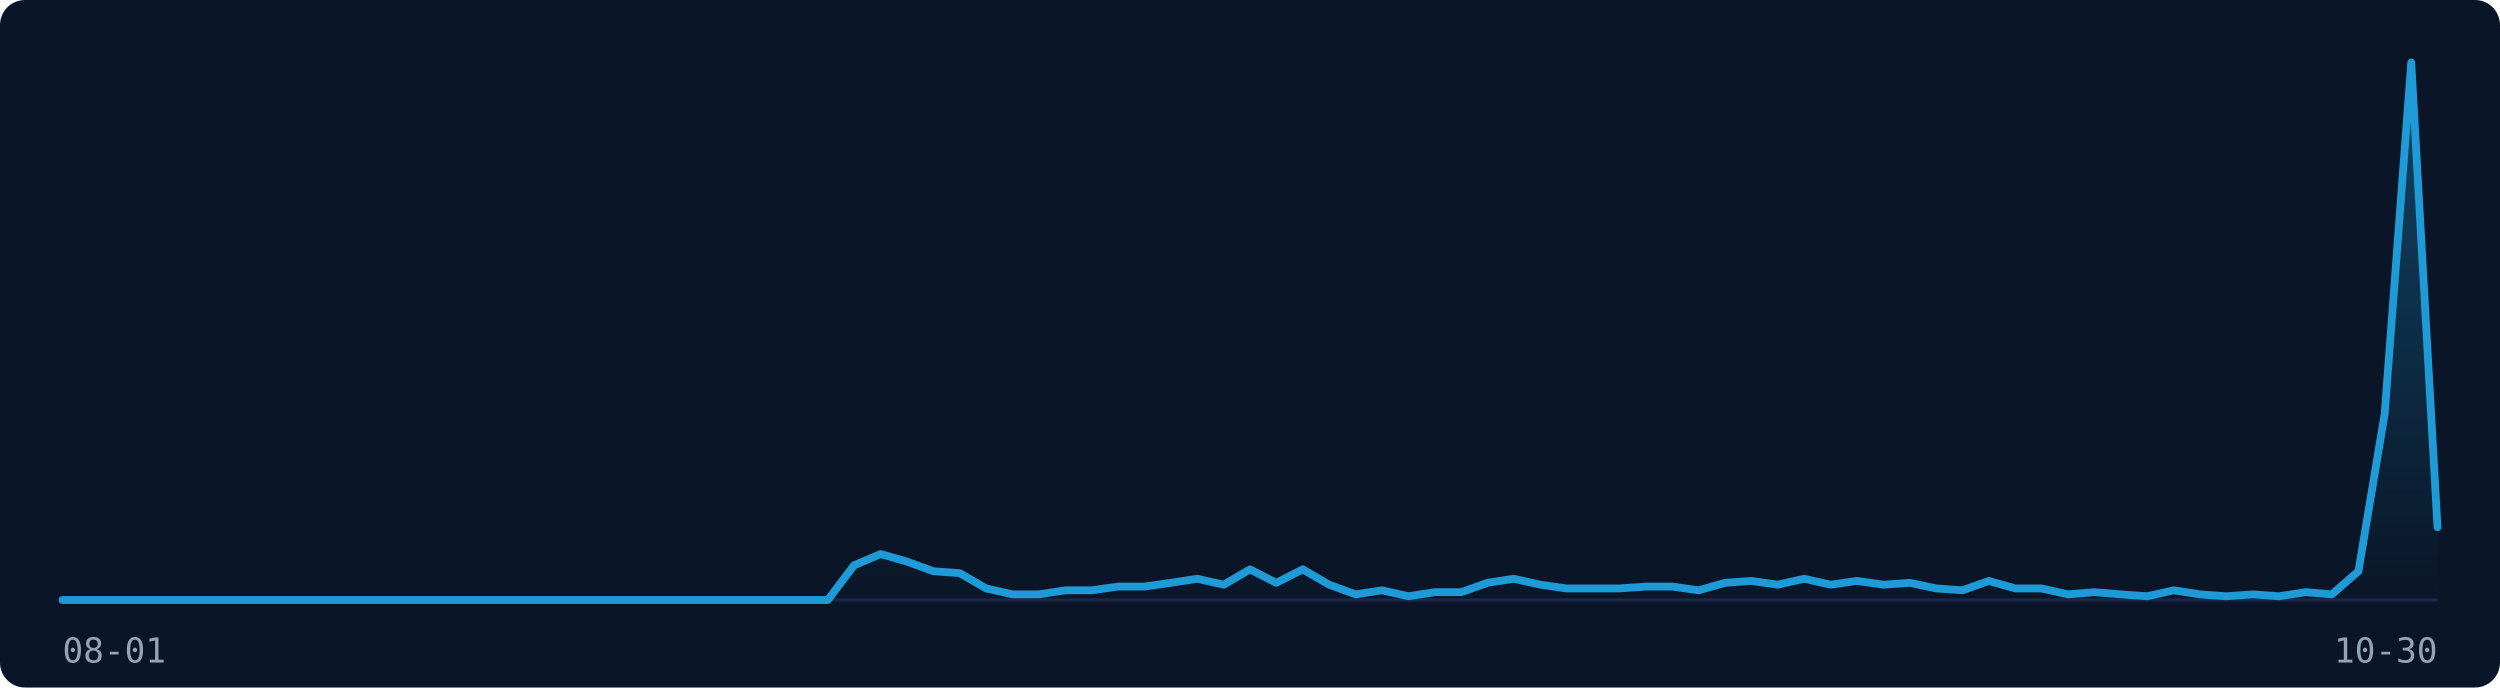
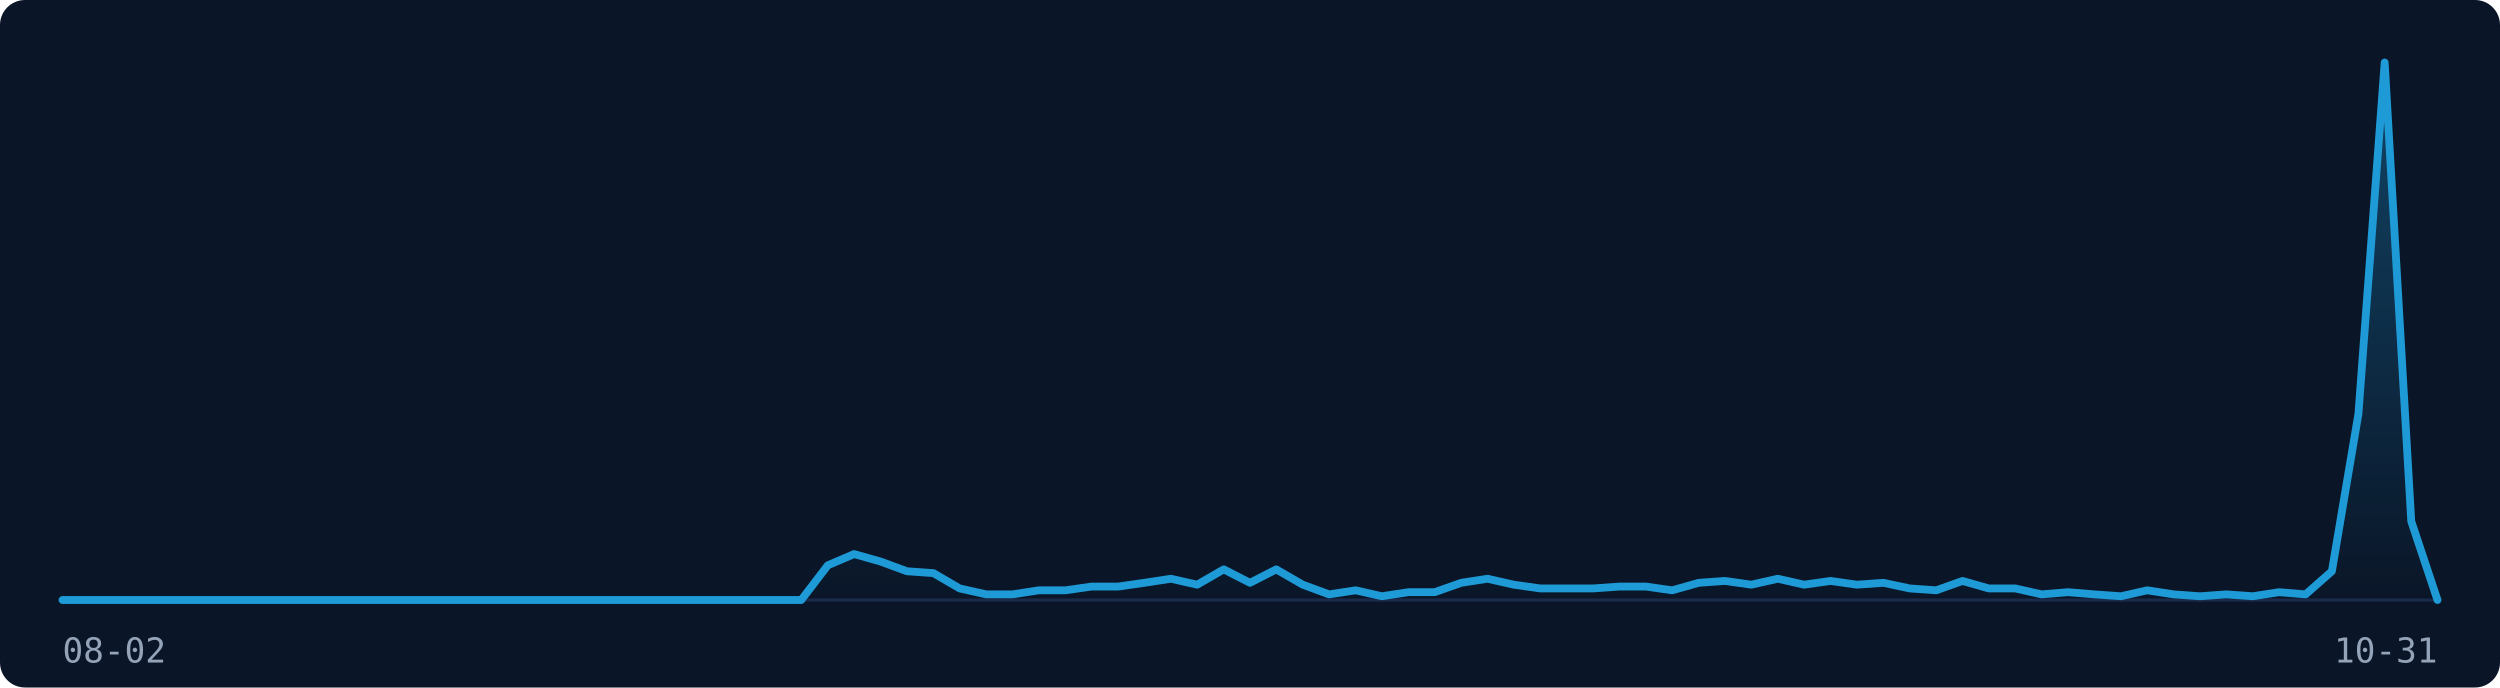
<svg xmlns="http://www.w3.org/2000/svg" width="800" height="220" viewBox="0 0 800 220" role="img" aria-label="Visitor traffic over the last 91 days">
  <rect width="800" height="220" fill="#0A1628" rx="8" />
  <line x1="20" y1="192" x2="780" y2="192" stroke="#1B2A4A" stroke-width="1" />
  <defs>
    <linearGradient id="fill-dark" x1="0" y1="0" x2="0" y2="1">
      <stop offset="0%" stop-color="rgba(30,155,215,0.35)" />
      <stop offset="100%" stop-color="rgba(30,155,215,0)" />
    </linearGradient>
  </defs>
-   <path d="M20.0,192.0 L28.4,192.0 L36.9,192.0 L45.3,192.0 L53.8,192.0 L62.2,192.0 L70.7,192.0 L79.1,192.0 L87.6,192.0 L96.0,192.0 L104.4,192.0 L112.9,192.0 L121.3,192.0 L129.8,192.0 L138.2,192.0 L146.7,192.0 L155.1,192.0 L163.6,192.0 L172.0,192.0 L180.4,192.0 L188.9,192.0 L197.3,192.0 L205.8,192.0 L214.2,192.0 L222.7,192.0 L231.1,192.0 L239.6,192.0 L248.0,192.0 L256.4,192.0 L264.9,192.0 L273.3,180.9 L281.8,177.3 L290.2,179.7 L298.7,182.8 L307.1,183.4 L315.6,188.3 L324.0,190.2 L332.4,190.2 L340.9,188.9 L349.3,188.9 L357.8,187.7 L366.2,187.7 L374.7,186.5 L383.1,185.2 L391.6,187.1 L400.0,182.2 L408.4,186.5 L416.9,182.2 L425.3,187.1 L433.8,190.2 L442.2,188.9 L450.7,190.8 L459.1,189.5 L467.6,189.5 L476.0,186.5 L484.4,185.2 L492.9,187.1 L501.3,188.3 L509.8,188.3 L518.2,188.3 L526.7,187.7 L535.1,187.7 L543.6,188.9 L552.0,186.5 L560.4,185.9 L568.9,187.1 L577.3,185.2 L585.8,187.1 L594.2,185.9 L602.7,187.1 L611.1,186.5 L619.6,188.3 L628.0,188.9 L636.4,185.9 L644.9,188.3 L653.3,188.3 L661.8,190.2 L670.2,189.5 L678.7,190.2 L687.1,190.8 L695.6,188.9 L704.0,190.2 L712.4,190.8 L720.9,190.2 L729.3,190.8 L737.8,189.5 L746.2,190.2 L754.7,182.8 L763.1,132.4 L771.6,20.0 L780.0,168.7 L780.0,192 L20.0,192 Z" fill="url(#fill-dark)" stroke="none" />
-   <path d="M20.0,192.0 L28.4,192.0 L36.9,192.0 L45.3,192.0 L53.8,192.0 L62.2,192.0 L70.7,192.0 L79.1,192.0 L87.6,192.0 L96.0,192.0 L104.4,192.0 L112.9,192.0 L121.3,192.0 L129.8,192.0 L138.2,192.0 L146.7,192.0 L155.1,192.0 L163.6,192.0 L172.0,192.0 L180.4,192.0 L188.9,192.0 L197.3,192.0 L205.8,192.0 L214.2,192.0 L222.7,192.0 L231.1,192.0 L239.6,192.0 L248.0,192.0 L256.4,192.0 L264.9,192.0 L273.3,180.9 L281.8,177.3 L290.2,179.7 L298.7,182.8 L307.1,183.4 L315.6,188.3 L324.0,190.2 L332.4,190.2 L340.9,188.9 L349.3,188.9 L357.8,187.7 L366.2,187.7 L374.7,186.5 L383.1,185.2 L391.6,187.1 L400.0,182.2 L408.4,186.5 L416.9,182.2 L425.3,187.1 L433.8,190.2 L442.2,188.9 L450.7,190.8 L459.1,189.5 L467.6,189.5 L476.0,186.5 L484.4,185.2 L492.9,187.1 L501.3,188.3 L509.8,188.3 L518.2,188.3 L526.7,187.7 L535.1,187.7 L543.6,188.9 L552.0,186.5 L560.4,185.9 L568.9,187.1 L577.3,185.2 L585.8,187.1 L594.2,185.9 L602.7,187.1 L611.1,186.5 L619.6,188.3 L628.0,188.9 L636.4,185.9 L644.9,188.3 L653.3,188.3 L661.8,190.2 L670.2,189.5 L678.7,190.2 L687.1,190.8 L695.6,188.9 L704.0,190.2 L712.4,190.8 L720.9,190.2 L729.3,190.8 L737.8,189.5 L746.2,190.2 L754.7,182.8 L763.1,132.4 L771.6,20.0 L780.0,168.7" fill="none" stroke="#1E9BD7" stroke-width="2.5" stroke-linejoin="round" stroke-linecap="round" />
-   <text x="20" y="212" font-family="monospace" font-size="11" fill="#94A3B8">08-01</text>
-   <text x="780" y="212" font-family="monospace" font-size="11" fill="#94A3B8" text-anchor="end">10-30</text>
+   <path d="M20.0,192.0 L28.4,192.0 L36.9,192.0 L45.3,192.0 L53.8,192.0 L62.2,192.0 L70.7,192.0 L79.1,192.0 L87.6,192.0 L96.0,192.0 L104.4,192.0 L112.9,192.0 L121.3,192.0 L129.8,192.0 L138.2,192.0 L146.7,192.0 L155.1,192.0 L163.6,192.0 L172.0,192.0 L180.4,192.0 L188.9,192.0 L197.3,192.0 L205.8,192.0 L214.2,192.0 L222.7,192.0 L231.1,192.0 L239.6,192.0 L248.0,192.0 L256.4,192.0 L264.9,180.9 L273.3,177.3 L281.8,179.7 L290.2,182.8 L298.7,183.4 L307.1,188.3 L315.6,190.2 L324.0,190.2 L332.4,188.9 L340.9,188.9 L349.3,187.7 L357.8,187.7 L366.2,186.5 L374.7,185.2 L383.1,187.1 L391.6,182.2 L400.0,186.5 L408.4,182.2 L416.9,187.1 L425.3,190.2 L433.8,188.9 L442.2,190.8 L450.7,189.5 L459.1,189.5 L467.6,186.5 L476.0,185.2 L484.4,187.1 L492.9,188.3 L501.3,188.3 L509.8,188.3 L518.2,187.7 L526.7,187.7 L535.1,188.9 L543.6,186.5 L552.0,185.9 L560.4,187.1 L568.9,185.2 L577.3,187.1 L585.8,185.9 L594.2,187.1 L602.7,186.5 L611.1,188.3 L619.6,188.9 L628.0,185.9 L636.4,188.3 L644.9,188.3 L653.3,190.2 L661.8,189.5 L670.2,190.2 L678.7,190.8 L687.1,188.9 L695.6,190.2 L704.0,190.8 L712.4,190.2 L720.9,190.8 L729.3,189.5 L737.8,190.2 L746.2,182.8 L754.7,132.4 L763.1,20.0 L771.6,166.8 L780.0,192.0 L780.0,192 L20.0,192 Z" fill="url(#fill-dark)" stroke="none" />
+   <path d="M20.0,192.0 L28.4,192.0 L36.9,192.0 L45.3,192.0 L53.8,192.0 L62.2,192.0 L70.7,192.0 L79.1,192.0 L87.6,192.0 L96.0,192.0 L104.4,192.0 L112.9,192.0 L121.3,192.0 L129.8,192.0 L138.2,192.0 L146.7,192.0 L155.1,192.0 L163.6,192.0 L172.0,192.0 L180.4,192.0 L188.9,192.0 L197.3,192.0 L205.8,192.0 L214.2,192.0 L222.7,192.0 L231.1,192.0 L239.6,192.0 L248.0,192.0 L256.4,192.0 L264.9,180.9 L273.3,177.3 L281.8,179.7 L290.2,182.8 L298.7,183.4 L307.1,188.3 L315.6,190.2 L324.0,190.2 L332.4,188.9 L340.9,188.9 L349.3,187.7 L357.8,187.7 L366.2,186.5 L374.7,185.2 L383.1,187.1 L391.6,182.2 L400.0,186.5 L408.4,182.2 L416.9,187.1 L425.3,190.2 L433.8,188.9 L442.2,190.8 L450.7,189.5 L459.1,189.5 L467.6,186.5 L476.0,185.2 L484.4,187.1 L492.9,188.3 L501.3,188.3 L509.8,188.3 L518.2,187.7 L526.7,187.7 L535.1,188.9 L543.6,186.5 L552.0,185.9 L560.4,187.1 L568.9,185.2 L577.3,187.1 L585.8,185.9 L594.2,187.1 L602.7,186.5 L611.1,188.3 L619.6,188.9 L628.0,185.9 L636.4,188.3 L644.9,188.3 L653.3,190.2 L661.8,189.5 L670.2,190.2 L678.7,190.8 L687.1,188.9 L695.6,190.2 L704.0,190.8 L712.4,190.2 L720.9,190.8 L729.3,189.5 L737.8,190.2 L746.2,182.8 L754.7,132.4 L763.1,20.0 L771.6,166.8 L780.0,192.0" fill="none" stroke="#1E9BD7" stroke-width="2.5" stroke-linejoin="round" stroke-linecap="round" />
+   <text x="20" y="212" font-family="monospace" font-size="11" fill="#94A3B8">08-02</text>
+   <text x="780" y="212" font-family="monospace" font-size="11" fill="#94A3B8" text-anchor="end">10-31</text>
</svg>
